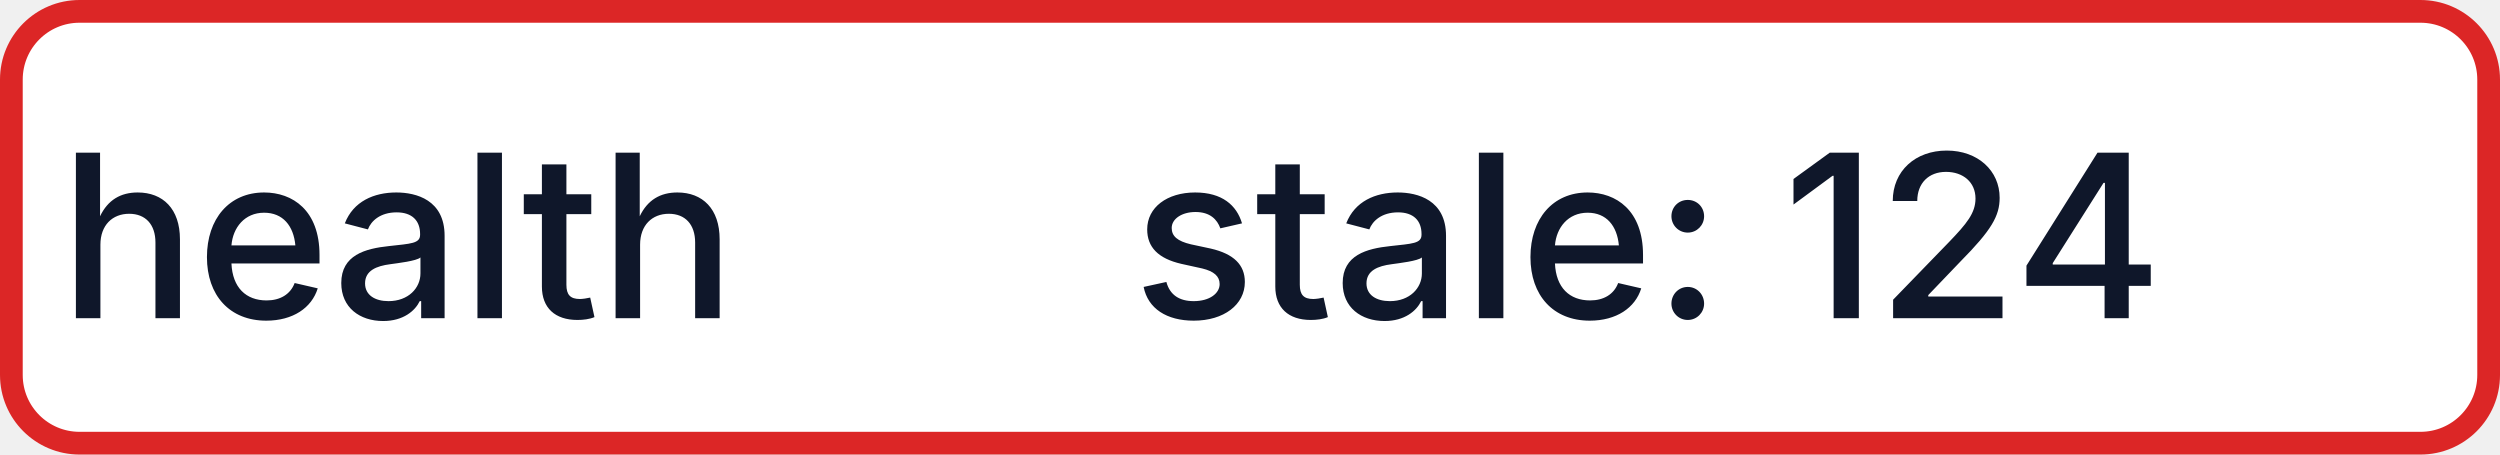
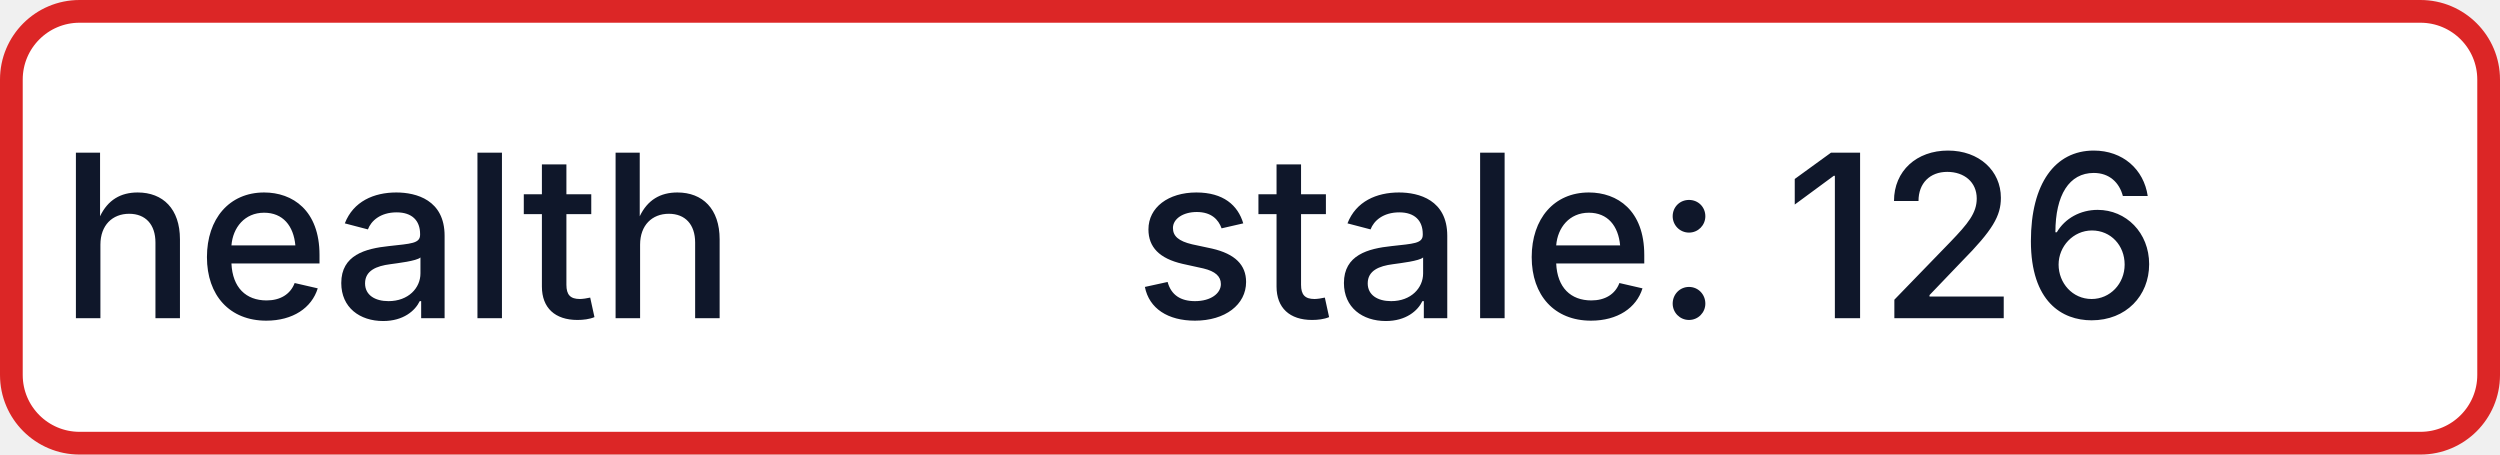
- <svg xmlns="http://www.w3.org/2000/svg" width="110" height="20" role="img" aria-label="health: stale: 124">
+ <svg xmlns="http://www.w3.org/2000/svg" width="110" height="20" role="img" aria-label="health: stale: 126">
  <rect x="0.5" y="0.5" width="109" height="19" rx="3" fill="#FFFFFF" stroke="#DC2626" stroke-width="1" />
  <g fill="#0F172A" text-anchor="middle" font-family="-apple-system,BlinkMacSystemFont,Segoe UI,sans-serif" font-size="10" font-weight="500">
    <text x="17.5" y="14">health</text>
-     <text x="72.5" y="14" textLength="68" lengthAdjust="spacingAndGlyphs">stale: 124</text>
+     <text x="72.5" y="14" textLength="68" lengthAdjust="spacingAndGlyphs">stale: 126</text>
  </g>
</svg>
